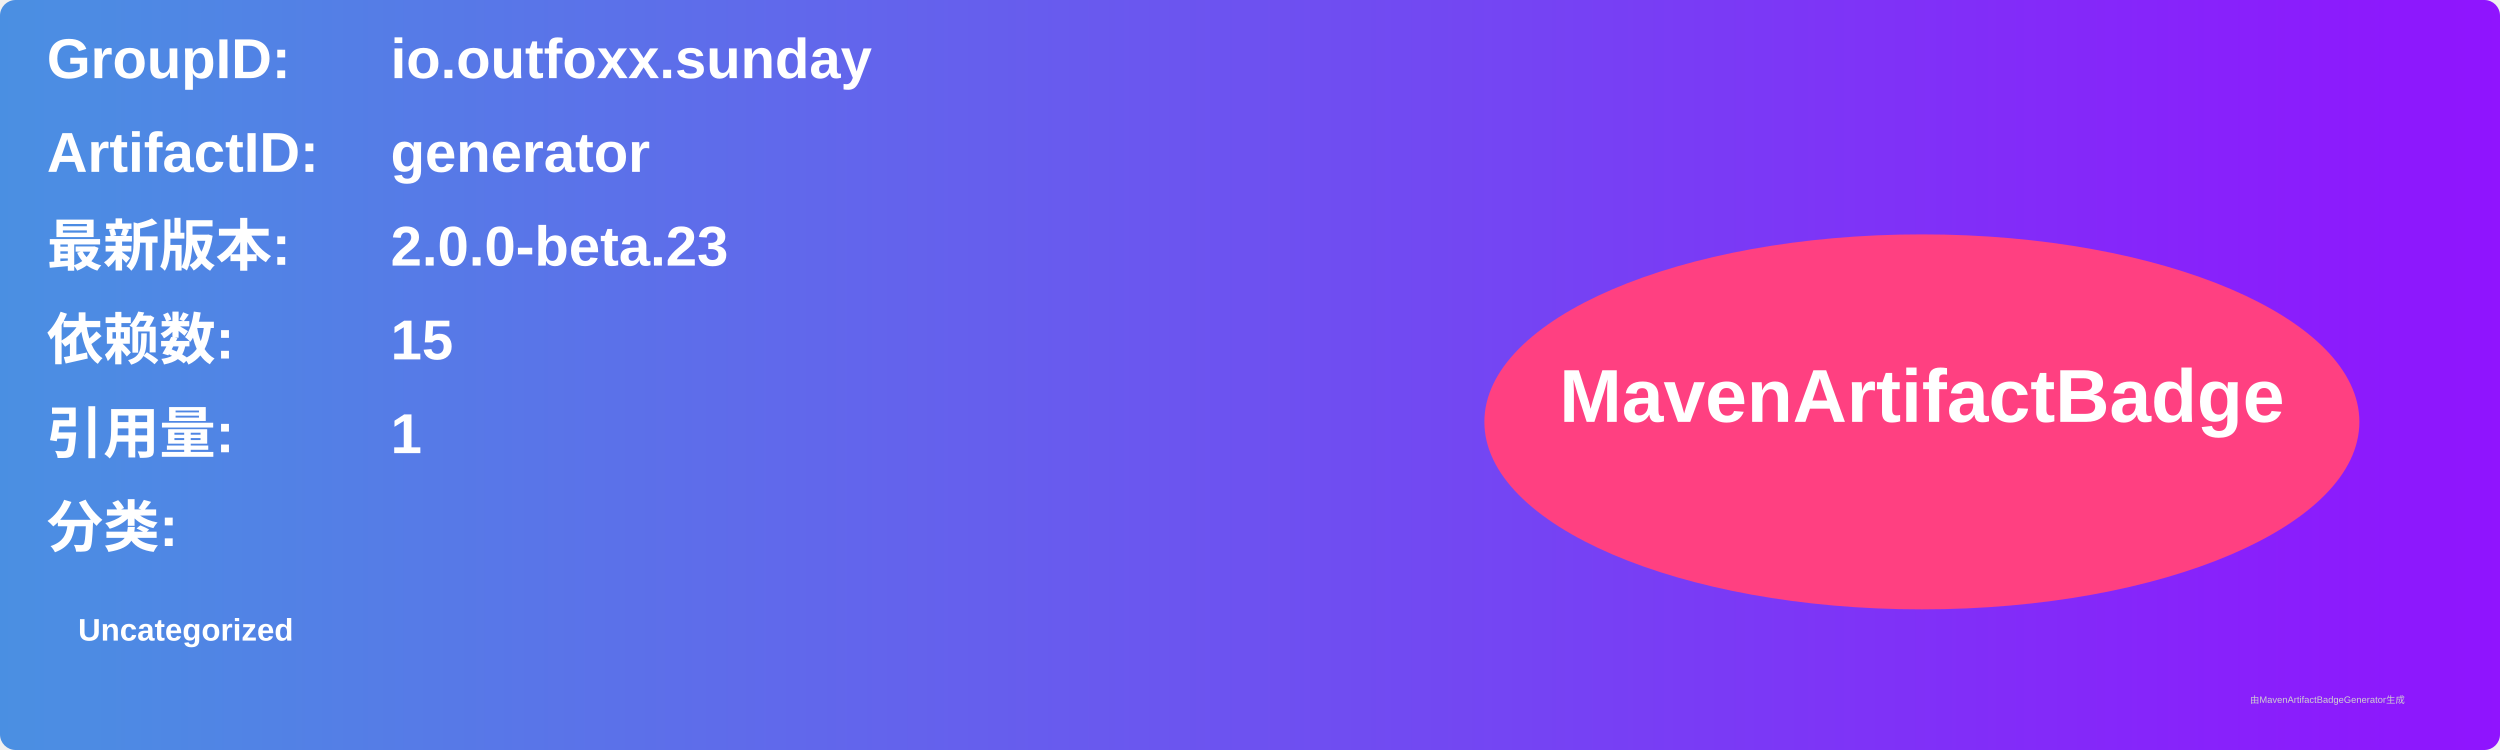
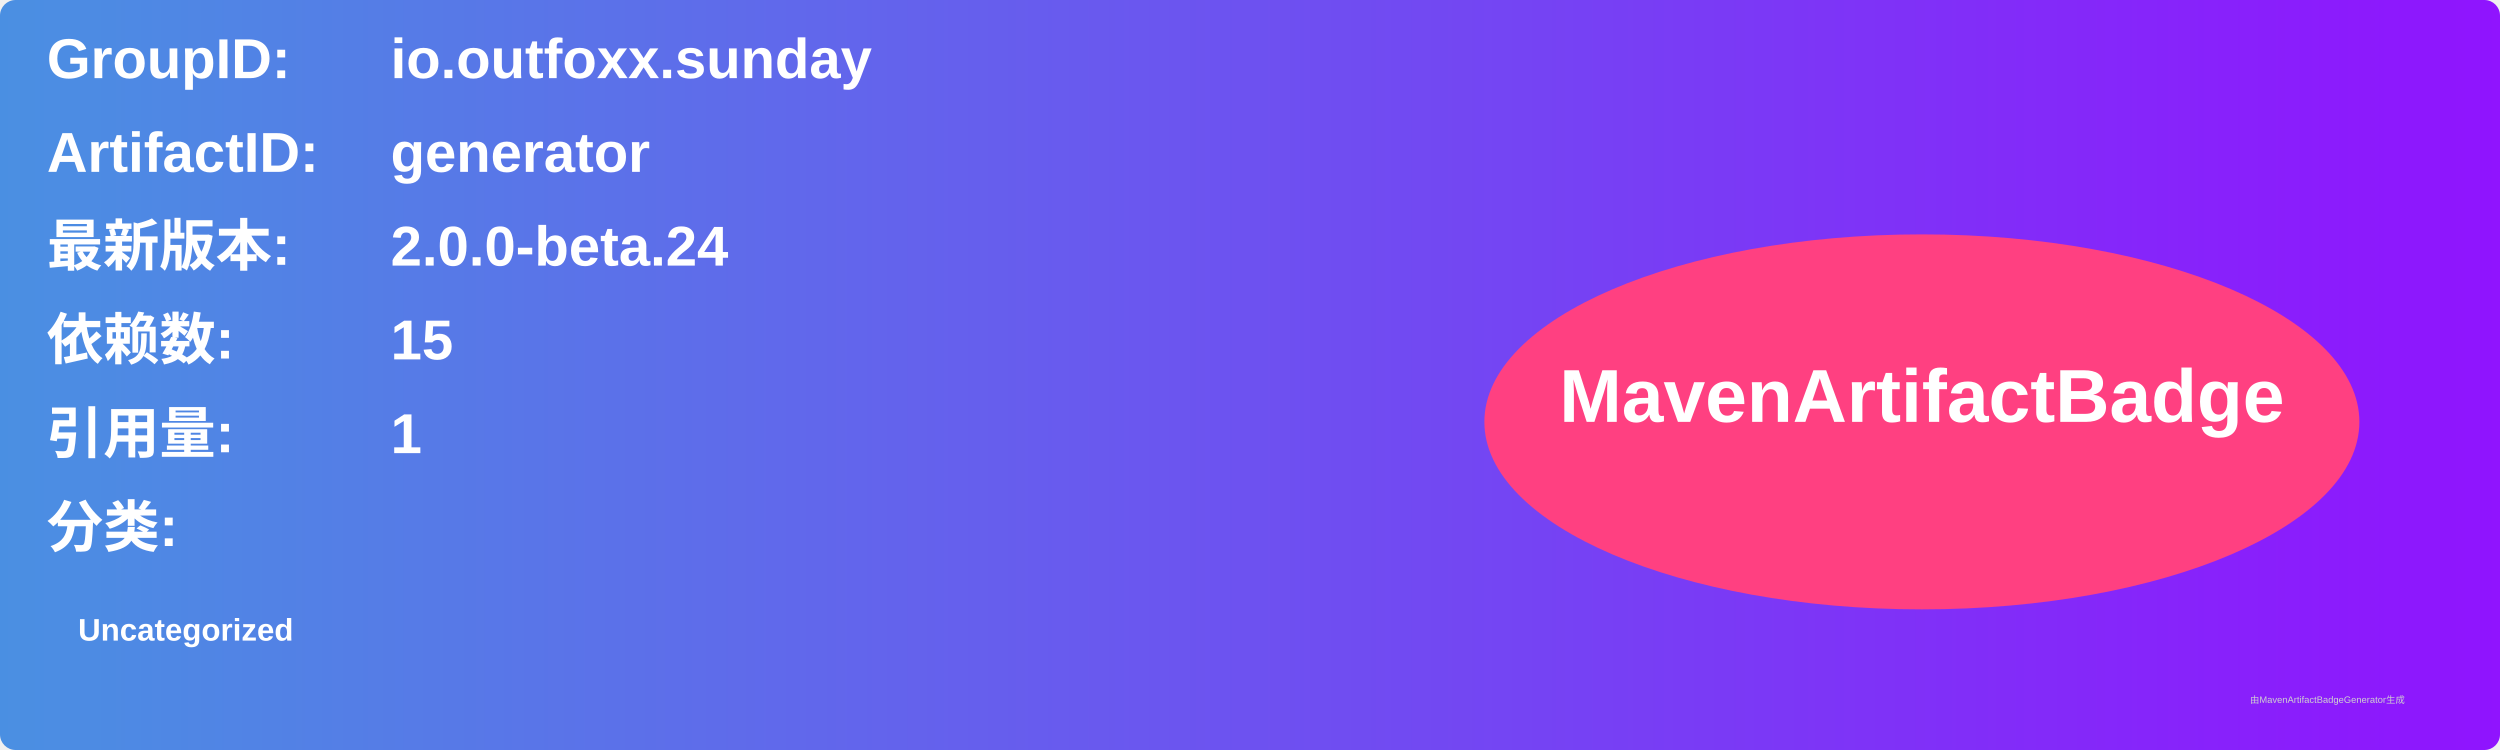
<svg xmlns="http://www.w3.org/2000/svg" width="800" height="240" viewBox="0 0 800 240">
  <linearGradient id="grad" x1="0%" y1="0%" x2="100%" y2="0%">
    <stop offset="0%" stop-color="#4a90e2" />
    <stop offset="100%" stop-color="#9013fe" />
  </linearGradient>
  <rect width="100%" height="100%" rx="5" ry="5" fill="url(#grad)" />
  <g transform="translate(15, 15)">
    <text x="0" y="10" font-family="Arial" font-size="18" fill="white" font-weight="bold" width="260">GroupID:</text>
    <text x="110" y="10" font-family="Arial" font-size="18" fill="white" font-weight="bold" width="460">io.outfoxx.sunday</text>
    <text x="0" y="40" font-family="Arial" font-size="18" fill="white" font-weight="bold" width="260">ArtifactID:</text>
    <text x="110" y="40" font-family="Arial" font-size="18" fill="white" font-weight="bold" width="460">generator</text>
    <text x="0" y="70" font-family="Arial" font-size="18" fill="white" font-weight="bold">最新版本:</text>
    <text x="110" y="70" font-family="Arial" font-size="18" fill="white" font-weight="bold">
-       <tspan font-weight="bold">2.0.0-beta.23</tspan>
+       <tspan font-weight="bold">2.0.0-beta.24</tspan>
    </text>
    <text x="0" y="100" font-family="Arial" font-size="18" fill="white" font-weight="bold">依赖数: </text>
    <text x="110" y="100" font-family="Arial" font-size="18" fill="white">
      <tspan font-weight="bold">15</tspan>
    </text>
    <text x="0" y="130" font-family="Arial" font-size="18" fill="white" font-weight="bold">引用量: </text>
    <text x="110" y="130" font-family="Arial" font-size="18" fill="white">
      <tspan font-weight="bold">1</tspan>
    </text>
    <text x="0" y="160" font-family="Arial" font-size="18" fill="white" font-weight="bold">分类:</text>
    <text x="10" y="190" font-family="Arial" font-size="10" fill="white">
      <tspan font-weight="bold">Uncategorized</tspan>
    </text>
    <ellipse cx="600" cy="120" rx="140" ry="60" fill="#ff4081" />
    <text x="600" y="120" text-anchor="middle" font-family="Arial" font-size="24" fill="white" font-weight="bold">MavenArtifactBadge</text>
  </g>
  <text x="720" y="225" font-family="Arial" font-size="3" fill="#d0d0d0">由MavenArtifactBadgeGenerator生成</text>
</svg>
